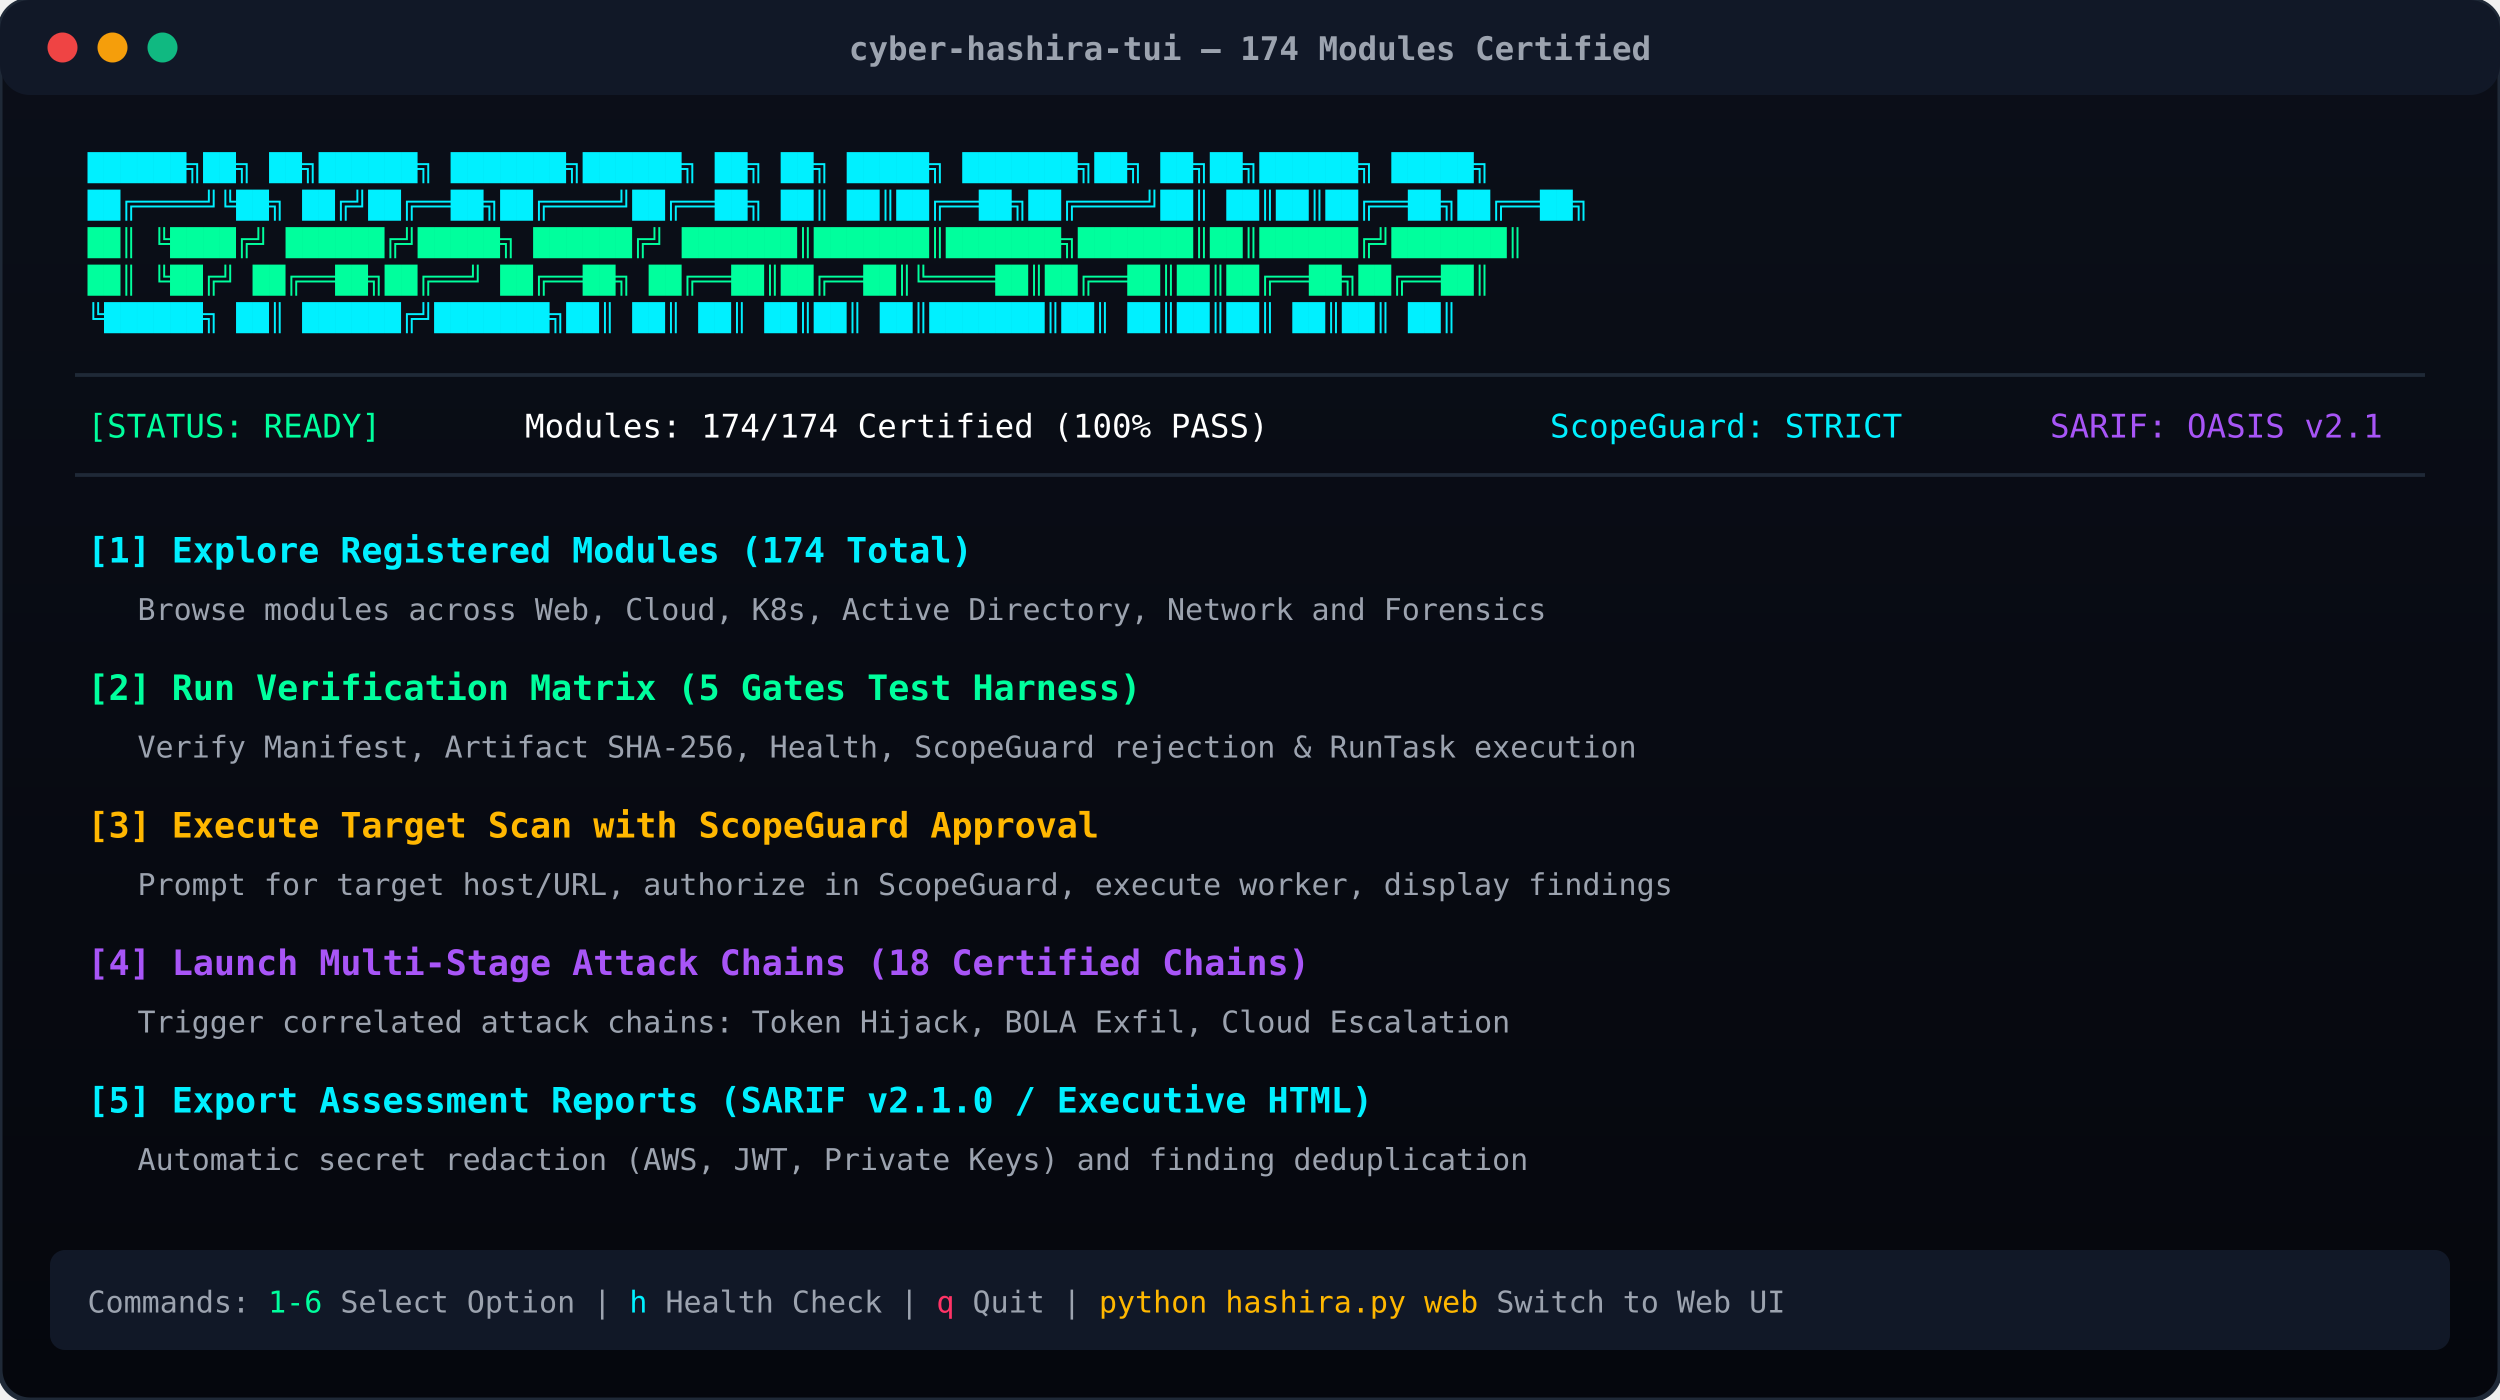
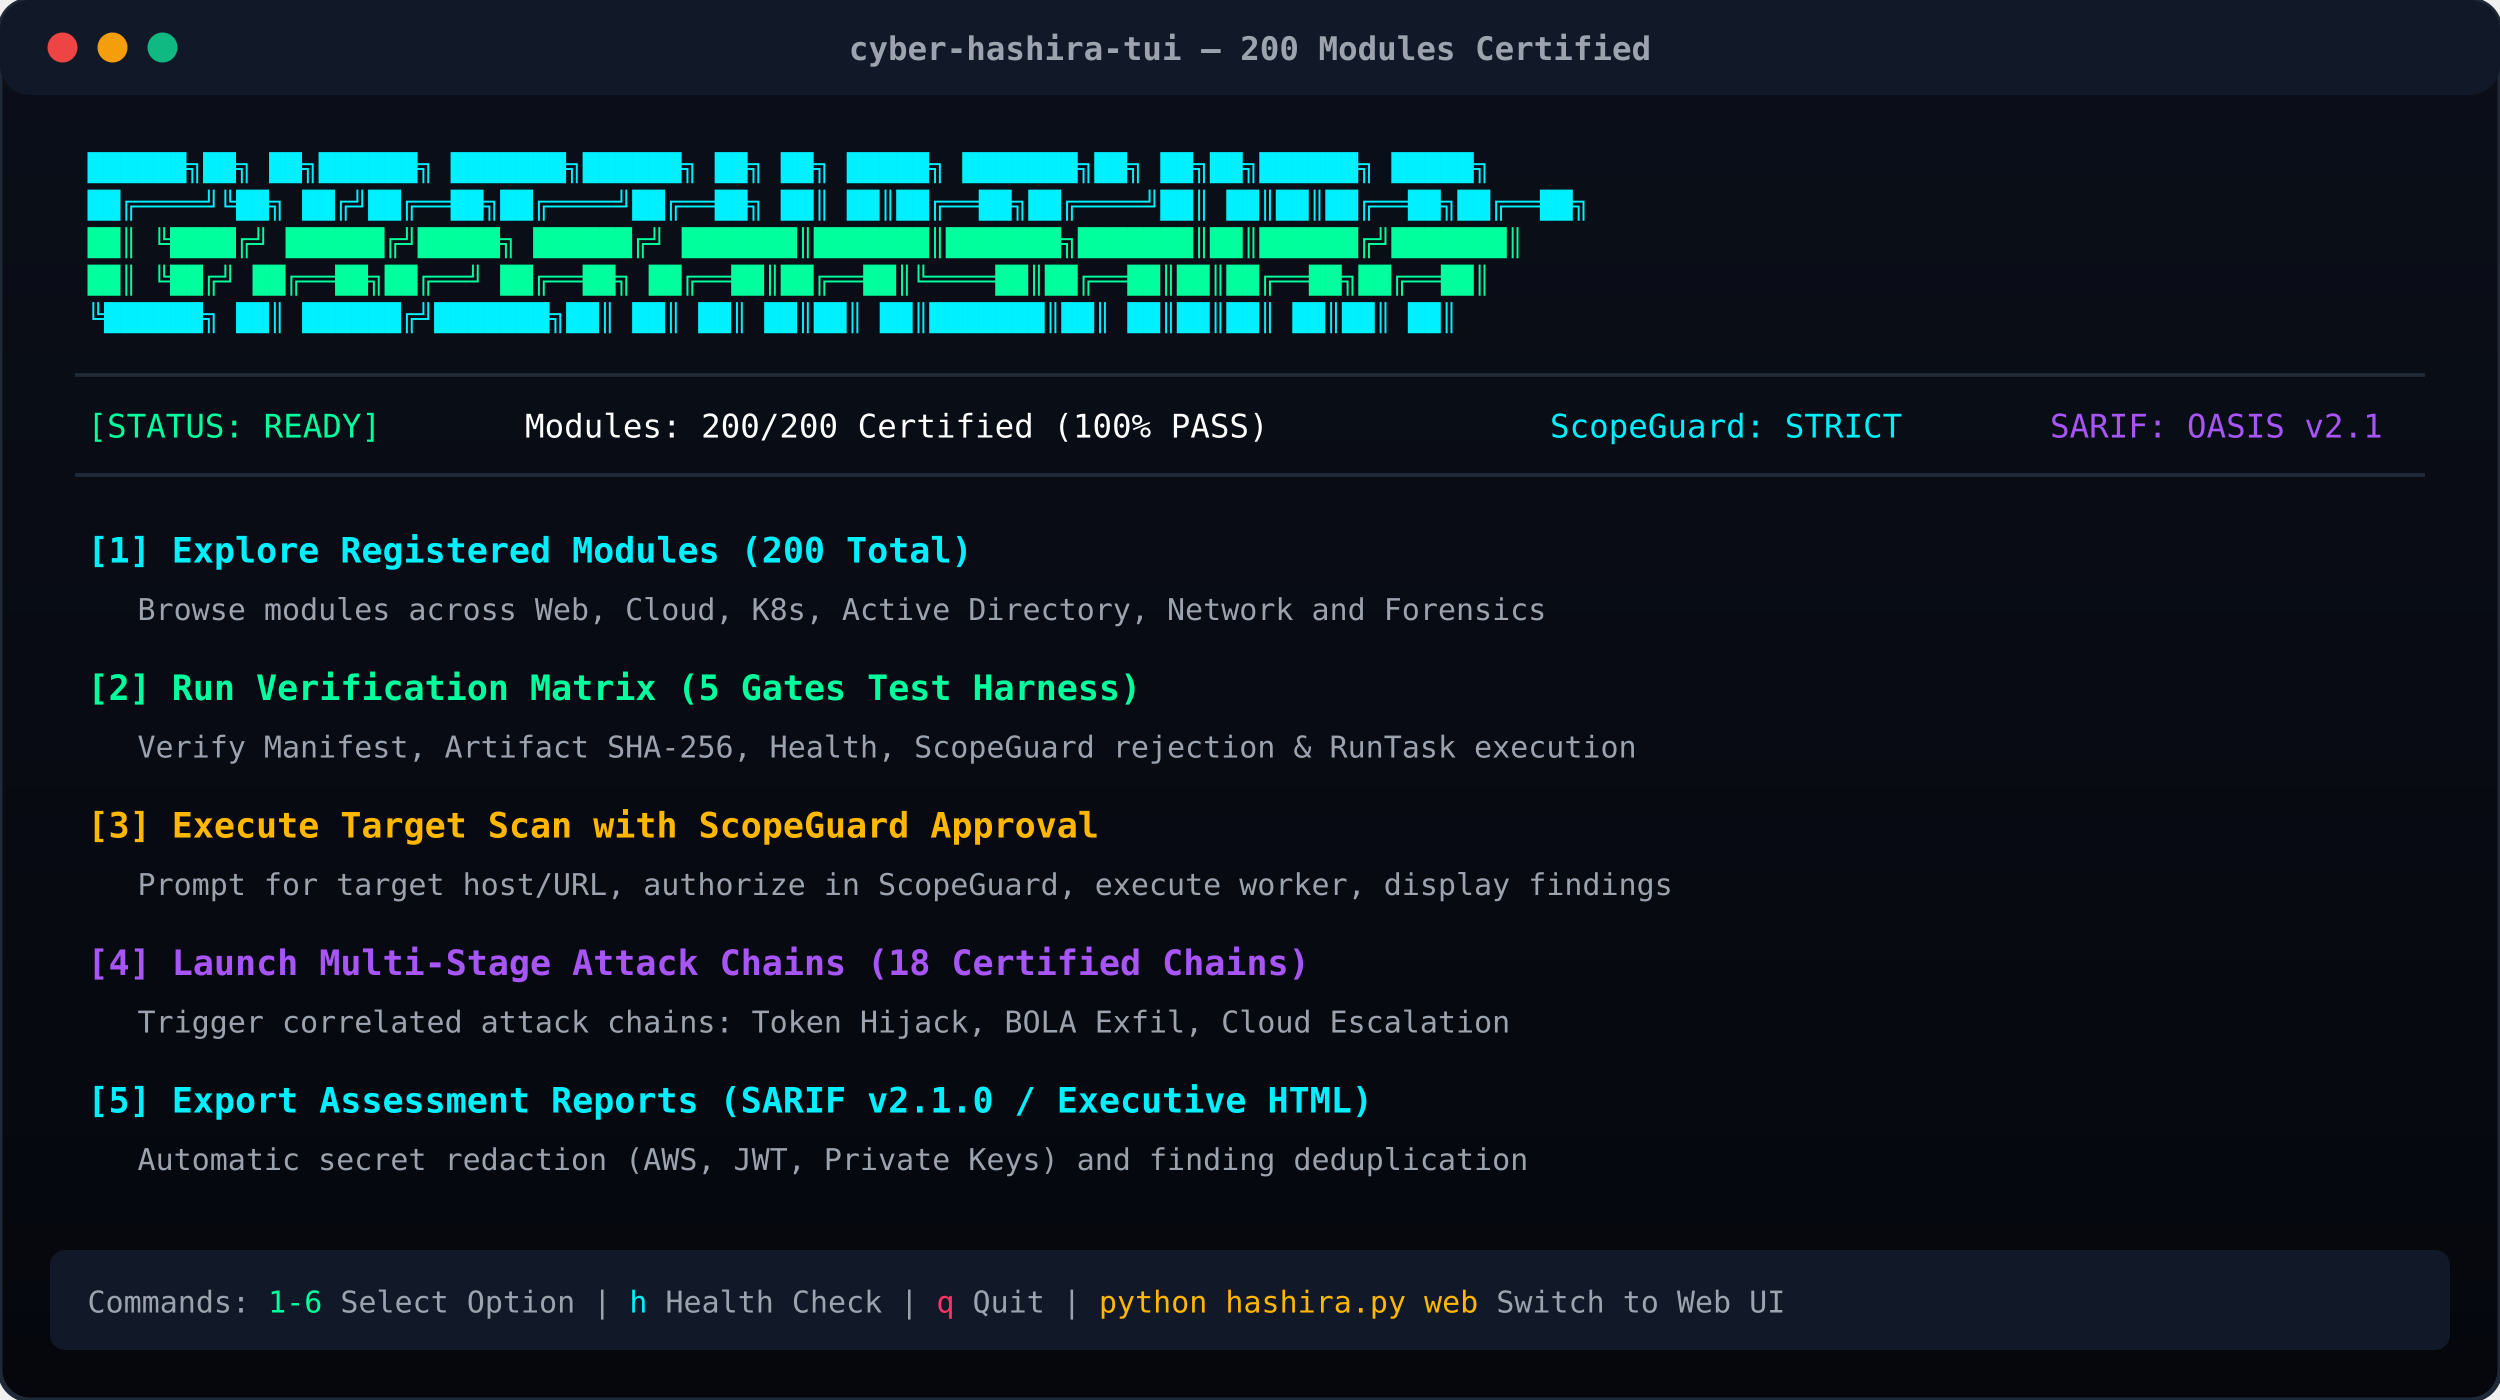
<svg xmlns="http://www.w3.org/2000/svg" viewBox="0 0 1000 560" width="100%" height="100%">
  <defs>
    <linearGradient id="termGrad" x1="0%" y1="0%" x2="0%" y2="100%">
      <stop offset="0%" stop-color="#0b0f19" />
      <stop offset="100%" stop-color="#05070d" />
    </linearGradient>
  </defs>
  <rect width="1000" height="560" rx="12" fill="url(#termGrad)" stroke="#1f2937" stroke-width="2" />
  <rect width="1000" height="38" rx="12" fill="#111827" />
  <circle cx="25" cy="19" r="6" fill="#ef4444" />
  <circle cx="45" cy="19" r="6" fill="#f59e0b" />
  <circle cx="65" cy="19" r="6" fill="#10b981" />
-   <text x="500" y="24" font-family="monospace" font-size="13" font-weight="bold" fill="#9ca3af" text-anchor="middle">cyber-hashira-tui — 174 Modules Certified</text>
+   <text x="500" y="24" font-family="monospace" font-size="13" font-weight="bold" fill="#9ca3af" text-anchor="middle">cyber-hashira-tui — 200 Modules Certified</text>
  <text x="35" y="70" font-family="'JetBrains Mono', 'Courier New', monospace" font-size="11" font-weight="bold" fill="#00f0ff">
  ██████╗██╗   ██╗██████╗ ███████╗██████╗     ██╗  ██╗ █████╗ ███████╗██╗  ██╗██╗██████╗  █████╗ 
  </text>
  <text x="35" y="85" font-family="'JetBrains Mono', 'Courier New', monospace" font-size="11" font-weight="bold" fill="#00f0ff">
  ██╔════╝╚██╗ ██╔╝██╔══██╗██╔════╝██╔══██╗    ██║  ██║██╔══██╗██╔════╝██║  ██║██║██╔══██╗██╔══██╗
  </text>
  <text x="35" y="100" font-family="'JetBrains Mono', 'Courier New', monospace" font-size="11" font-weight="bold" fill="#00ff9d">
  ██║      ╚████╔╝ ██████╔╝█████╗  ██████╔╝    ███████║███████║███████╗███████║██║██████╔╝███████║
  </text>
  <text x="35" y="115" font-family="'JetBrains Mono', 'Courier New', monospace" font-size="11" font-weight="bold" fill="#00ff9d">
  ██║       ╚██╔╝  ██╔══██╗██╔══╝  ██╔══██╗    ██╔══██║██╔══██║╚════██║██╔══██║██║██╔══██╗██╔══██║
  </text>
  <text x="35" y="130" font-family="'JetBrains Mono', 'Courier New', monospace" font-size="11" font-weight="bold" fill="#00f0ff">
  ╚██████╗   ██║   ██████╔╝███████╗██║  ██║    ██║  ██║██║  ██║███████║██║  ██║██║██║  ██║██║  ██║
  </text>
  <line x1="30" y1="150" x2="970" y2="150" stroke="#1f2937" stroke-width="1.5" />
  <text x="35" y="175" font-family="monospace" font-size="13" fill="#00ff9d">[STATUS: READY]</text>
-   <text x="210" y="175" font-family="monospace" font-size="13" fill="#ffffff">Modules: 174/174 Certified (100% PASS)</text>
+   <text x="210" y="175" font-family="monospace" font-size="13" fill="#ffffff">Modules: 200/200 Certified (100% PASS)</text>
  <text x="620" y="175" font-family="monospace" font-size="13" fill="#00f0ff">ScopeGuard: STRICT</text>
  <text x="820" y="175" font-family="monospace" font-size="13" fill="#a855f7">SARIF: OASIS v2.1</text>
  <line x1="30" y1="190" x2="970" y2="190" stroke="#1f2937" stroke-width="1.5" />
-   <text x="35" y="225" font-family="monospace" font-size="14" font-weight="bold" fill="#00f0ff">[1] Explore Registered Modules (174 Total)</text>
+   <text x="35" y="225" font-family="monospace" font-size="14" font-weight="bold" fill="#00f0ff">[1] Explore Registered Modules (200 Total)</text>
  <text x="55" y="248" font-family="monospace" font-size="12" fill="#9ca3af">Browse modules across Web, Cloud, K8s, Active Directory, Network and Forensics</text>
  <text x="35" y="280" font-family="monospace" font-size="14" font-weight="bold" fill="#00ff9d">[2] Run Verification Matrix (5 Gates Test Harness)</text>
  <text x="55" y="303" font-family="monospace" font-size="12" fill="#9ca3af">Verify Manifest, Artifact SHA-256, Health, ScopeGuard rejection &amp; RunTask execution</text>
  <text x="35" y="335" font-family="monospace" font-size="14" font-weight="bold" fill="#ffb700">[3] Execute Target Scan with ScopeGuard Approval</text>
  <text x="55" y="358" font-family="monospace" font-size="12" fill="#9ca3af">Prompt for target host/URL, authorize in ScopeGuard, execute worker, display findings</text>
  <text x="35" y="390" font-family="monospace" font-size="14" font-weight="bold" fill="#a855f7">[4] Launch Multi-Stage Attack Chains (18 Certified Chains)</text>
  <text x="55" y="413" font-family="monospace" font-size="12" fill="#9ca3af">Trigger correlated attack chains: Token Hijack, BOLA Exfil, Cloud Escalation</text>
  <text x="35" y="445" font-family="monospace" font-size="14" font-weight="bold" fill="#00f0ff">[5] Export Assessment Reports (SARIF v2.1.0 / Executive HTML)</text>
  <text x="55" y="468" font-family="monospace" font-size="12" fill="#9ca3af">Automatic secret redaction (AWS, JWT, Private Keys) and finding deduplication</text>
  <rect x="20" y="500" width="960" height="40" rx="6" fill="#111827" />
  <text x="35" y="525" font-family="monospace" font-size="12" fill="#9ca3af">Commands: <tspan fill="#00ff9d">1-6</tspan> Select Option | <tspan fill="#00f0ff">h</tspan> Health Check | <tspan fill="#ff3366">q</tspan> Quit | <tspan fill="#ffb700">python hashira.py web</tspan> Switch to Web UI</text>
</svg>
